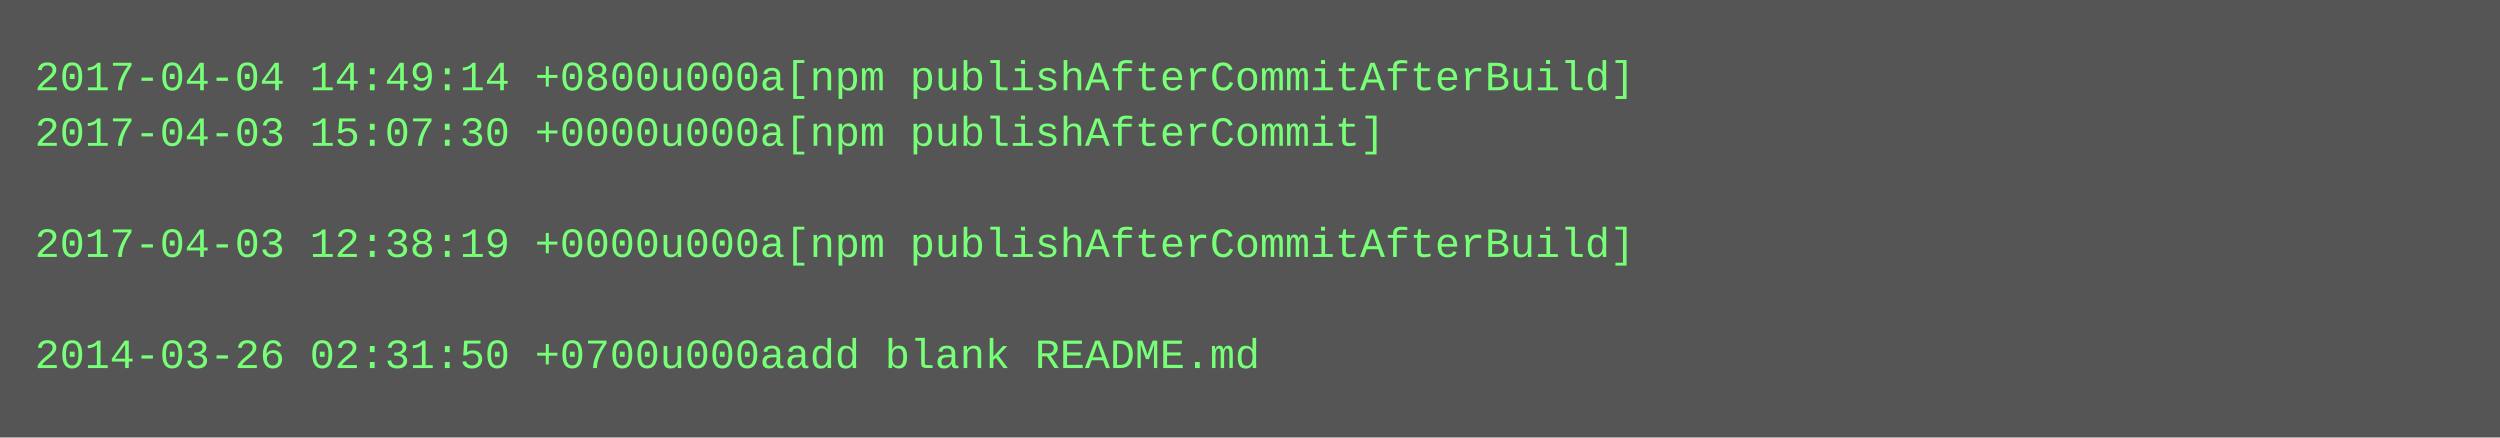
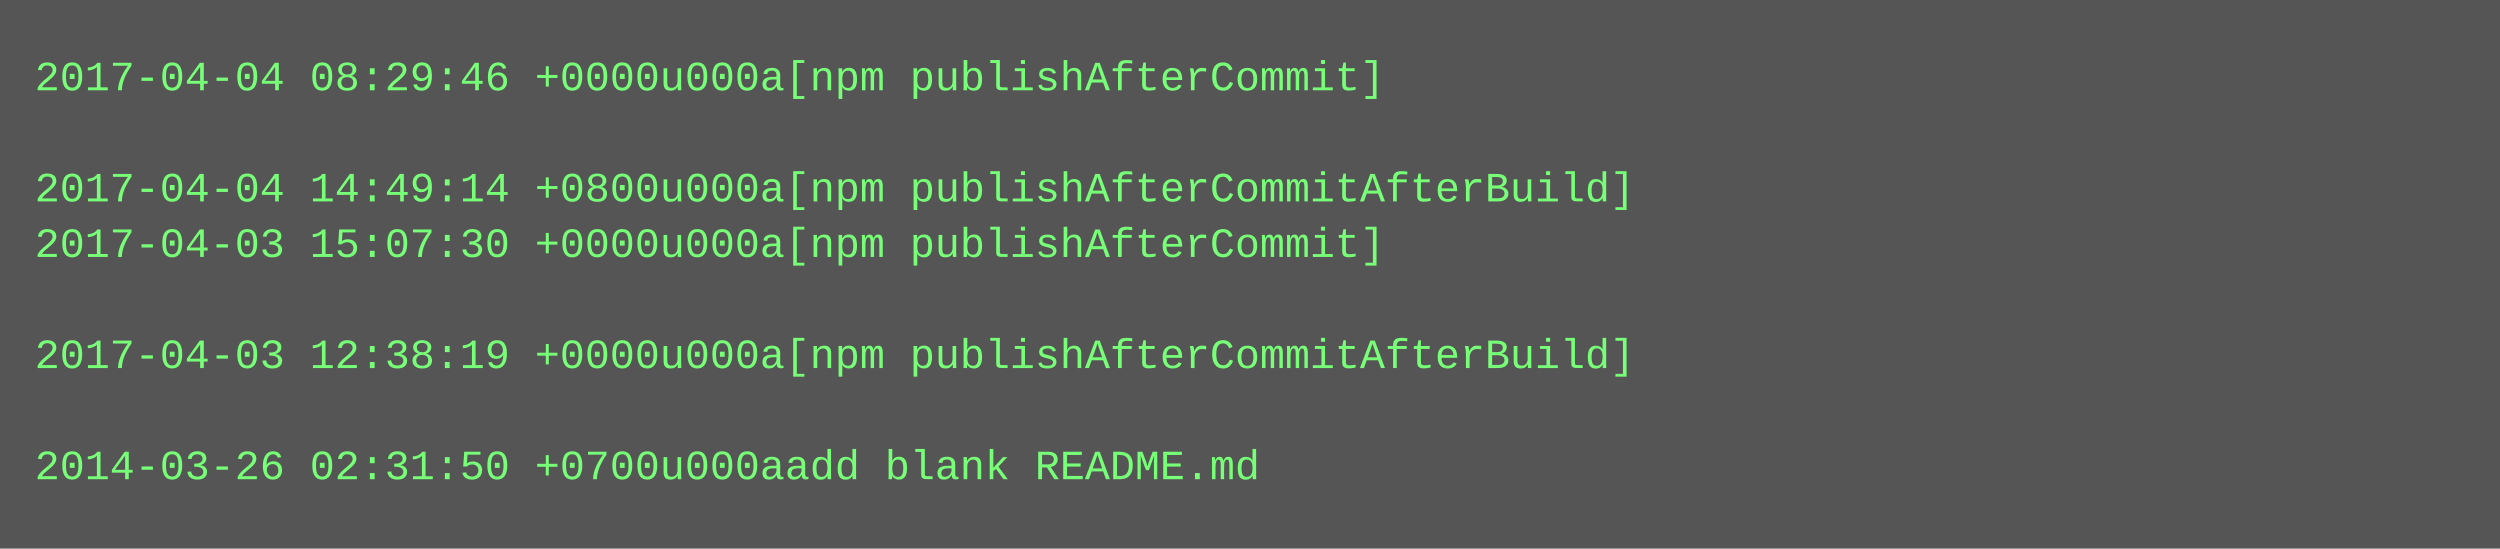
- <svg xmlns="http://www.w3.org/2000/svg" height="126" width="720">
-   <rect height="126" fill="#555" width="720" />
+ <svg xmlns="http://www.w3.org/2000/svg" height="158" width="720">
+   <rect height="158" fill="#555" width="720" />
  <text fill="#7f7" font-family="Courier New" font-size="12" xml:space="preserve">
-     <tspan x="10" y="26">2017-04-04 14:49:14 +0800u000a[npm publishAfterCommitAfterBuild]</tspan>
-     <tspan x="10" y="42">2017-04-03 15:07:30 +0000u000a[npm publishAfterCommit]</tspan>
-     <tspan x="10" y="58" />
-     <tspan x="10" y="74">2017-04-03 12:38:19 +0000u000a[npm publishAfterCommitAfterBuild]</tspan>
+     <tspan x="10" y="26">2017-04-04 08:29:46 +0000u000a[npm publishAfterCommit]</tspan>
+     <tspan x="10" y="42" />
+     <tspan x="10" y="58">2017-04-04 14:49:14 +0800u000a[npm publishAfterCommitAfterBuild]</tspan>
+     <tspan x="10" y="74">2017-04-03 15:07:30 +0000u000a[npm publishAfterCommit]</tspan>
    <tspan x="10" y="90" />
-     <tspan x="10" y="106">2014-03-26 02:31:50 +0700u000aadd blank README.md</tspan>
+     <tspan x="10" y="106">2017-04-03 12:38:19 +0000u000a[npm publishAfterCommitAfterBuild]</tspan>
+     <tspan x="10" y="122" />
+     <tspan x="10" y="138">2014-03-26 02:31:50 +0700u000aadd blank README.md</tspan>
  </text>
</svg>
